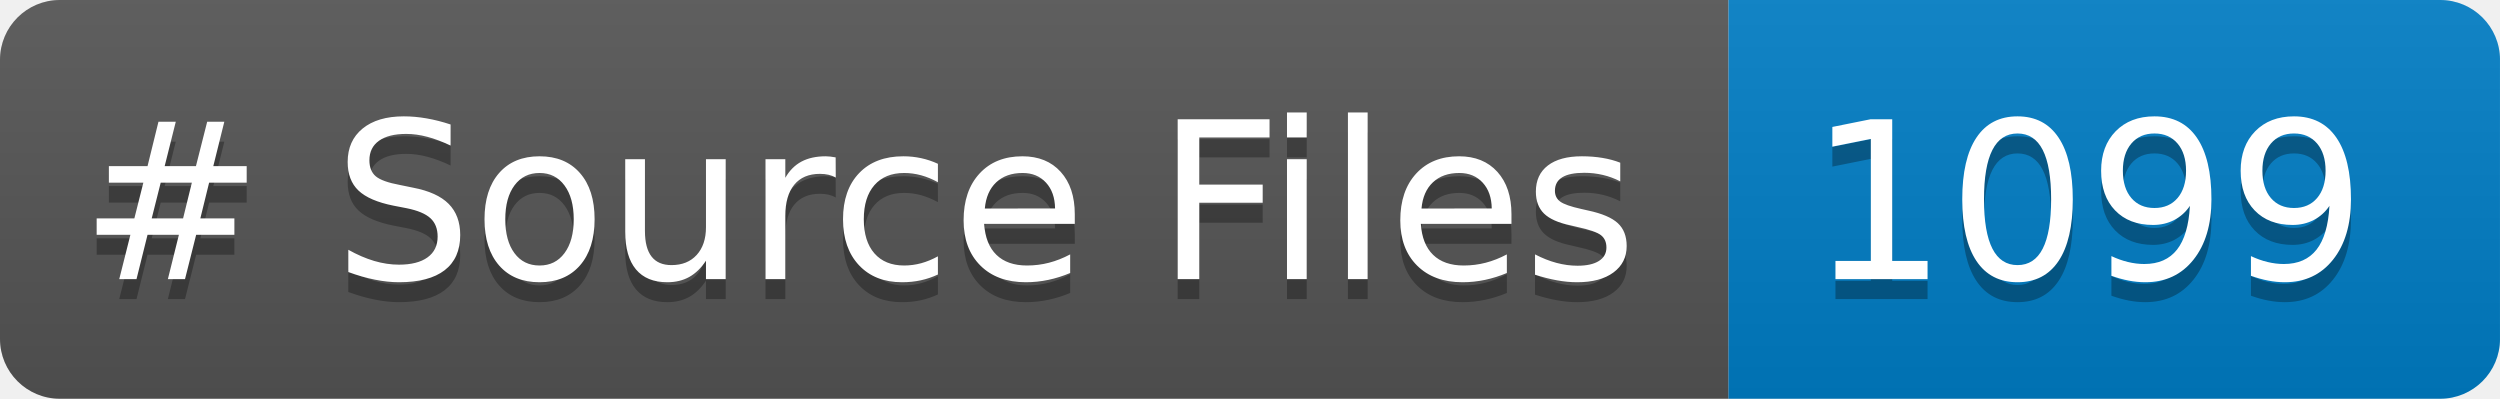
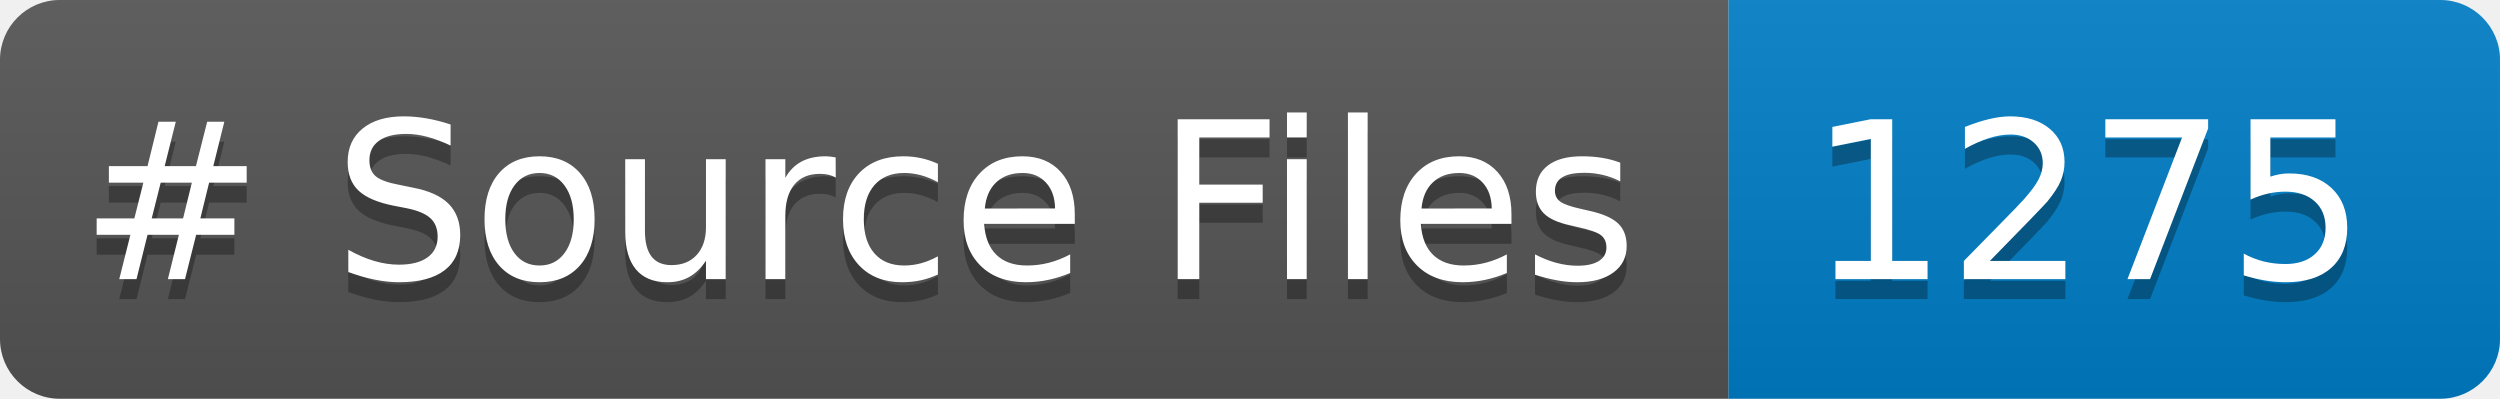
<svg xmlns="http://www.w3.org/2000/svg" width="125.395" height="20" role="img" aria-label="languages: 5">
  <linearGradient id="s" x2="0" y2="100%">
    <stop offset="0" stop-color="#bbb" stop-opacity=".1" />
    <stop offset="1" stop-opacity=".1" />
  </linearGradient>
  <clipPath id="r">
    <rect width="125.395" height="20" rx="3" fill="#fff" />
  </clipPath>
  <g clip-path="url(#r)">
    <rect width="86.699" height="20" fill="#555" />
    <rect x="86.699" width="38.695" height="20" fill="#007ec6" />
    <rect width="125.395" height="20" fill="url(#s)" />
  </g>
  <g fill="#FFF" text-anchor="center" font-family="Verdana,Geneva,DejaVu Sans,sans-serif" text-rendering="geometricPrecision" font-size="110">
    <text aria-hidden="true" x="40" y="150" fill="#010101" fill-opacity=".3" transform="scale(.1)" textLength="766.992"># Source Files</text>
    <text x="40" y="140" transform="scale(.1)" fill="#FFF" textLength="766.992"># Source Files</text>
-     <text aria-hidden="true" x="906.992" y="150" fill="#010101" fill-opacity=".3" transform="scale(.1)" textLength="266.953">1099</text>
-     <text x="906.992" y="140" transform="scale(.1)" fill="#FFF" textLength="266.953">1099</text>
+     <text aria-hidden="true" x="906.992" y="150" fill="#010101" fill-opacity=".3" transform="scale(.1)" textLength="266.953">1275</text>
+     <text x="906.992" y="140" transform="scale(.1)" fill="#FFF" textLength="266.953">1275</text>
  </g>
</svg>
